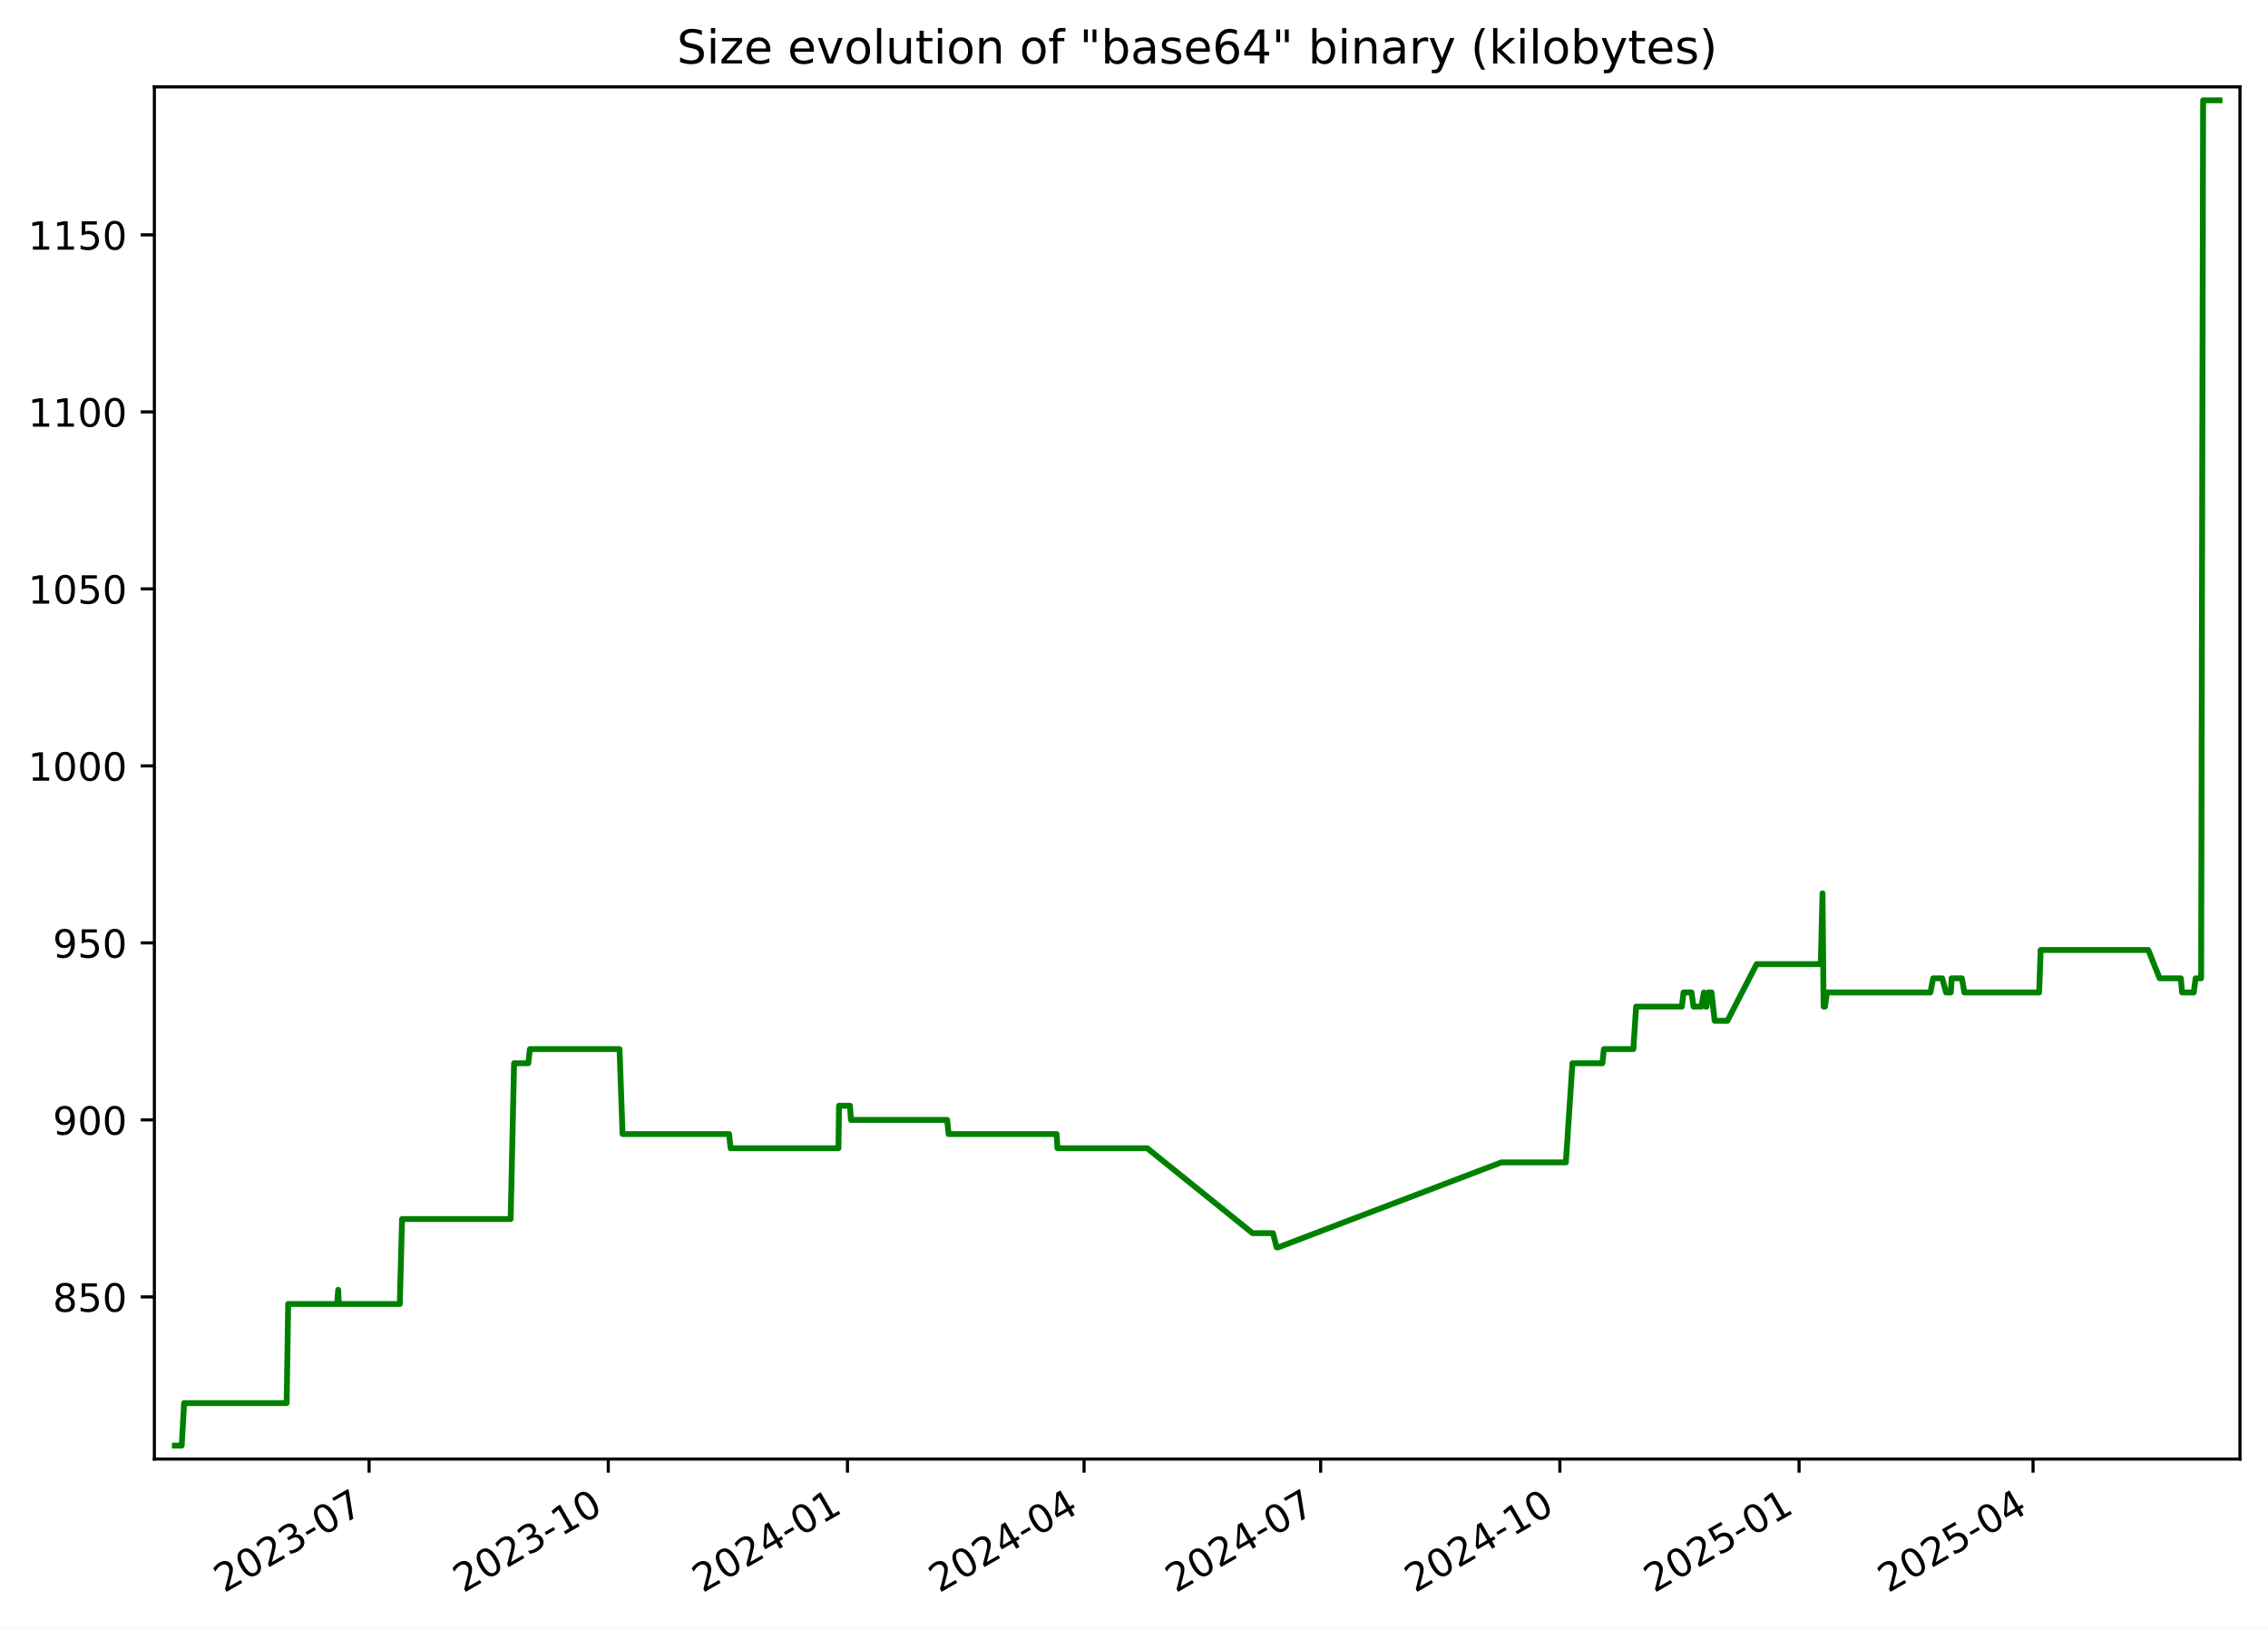
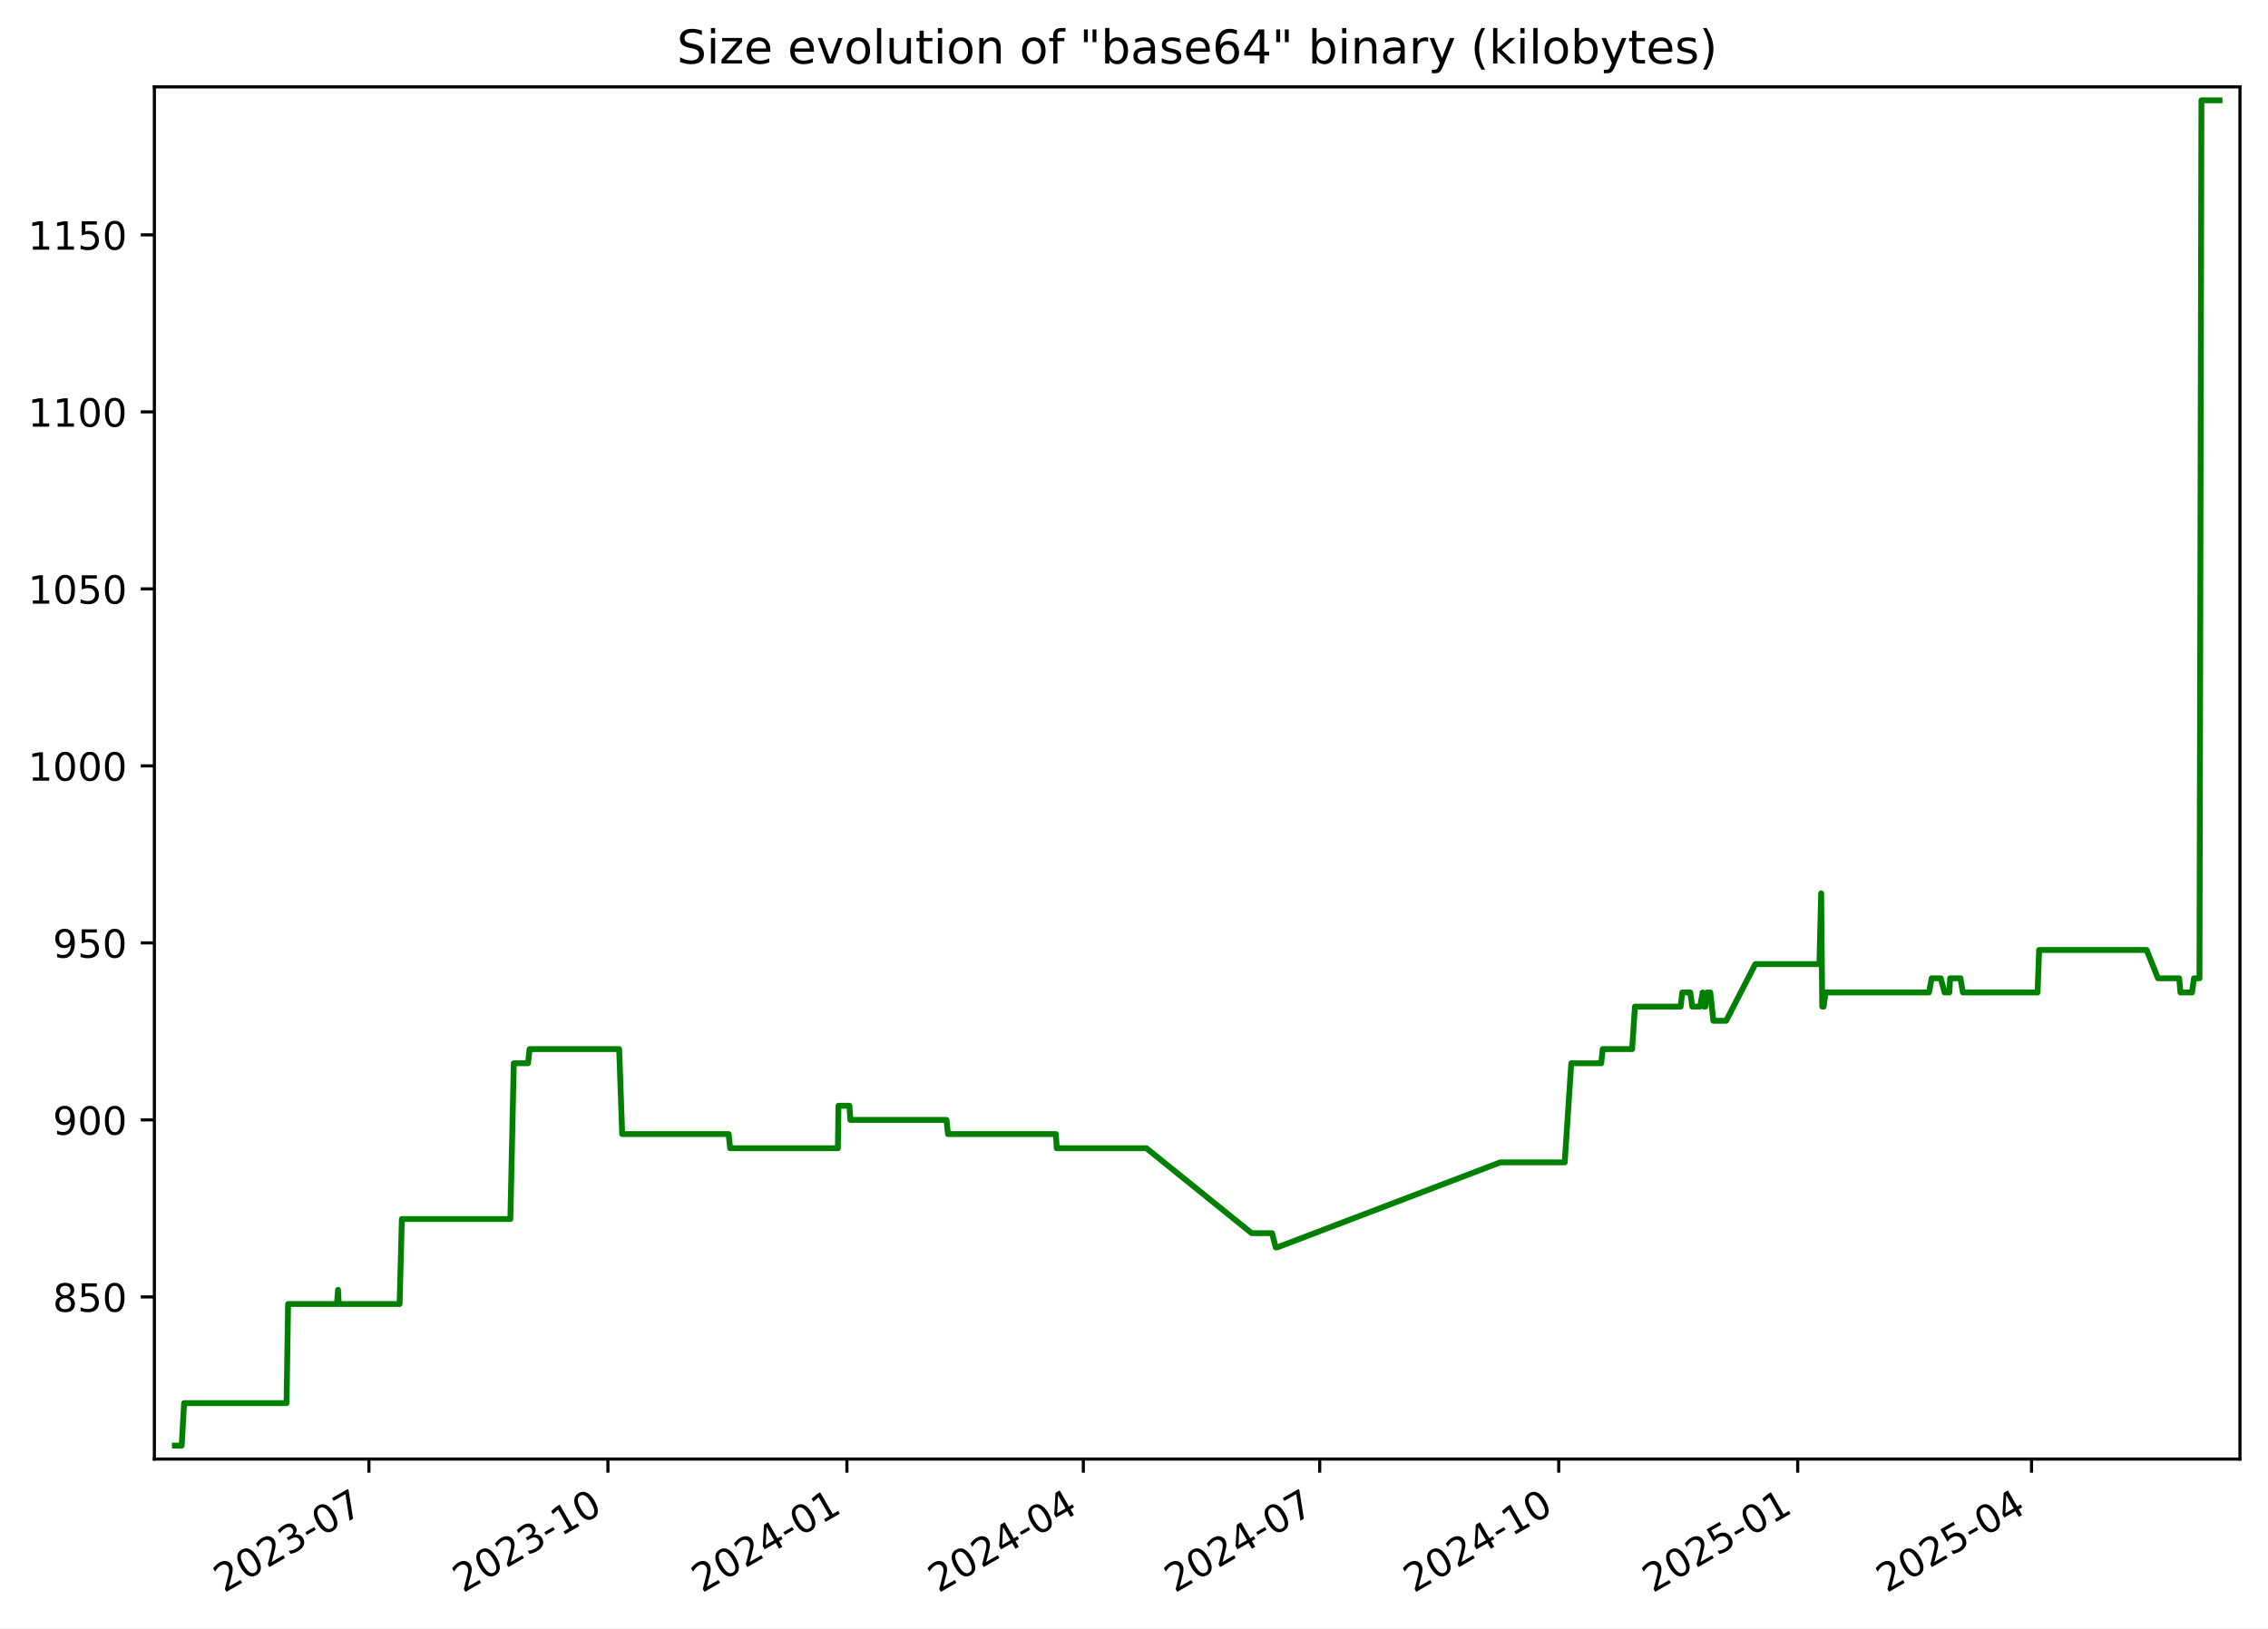
<svg xmlns="http://www.w3.org/2000/svg" xmlns:xlink="http://www.w3.org/1999/xlink" width="582.53pt" height="418.303pt" viewBox="0 0 582.53 418.303" version="1.1">
  <defs>
    <style type="text/css">*{stroke-linejoin: round; stroke-linecap: butt}</style>
  </defs>
  <g id="figure_1">
    <g id="patch_1">
      <path d="M -0 418.303  L 582.53 418.303  L 582.53 0  L -0 0  z " style="fill: #ffffff" />
    </g>
    <g id="axes_1">
      <g id="patch_2">
        <path d="M 39.65 374.83  L 575.33 374.83  L 575.33 22.318  L 39.65 22.318  z " style="fill: #ffffff" />
      </g>
      <g id="matplotlib.axis_1">
        <g id="xtick_1">
          <g id="line2d_1">
            <defs>
-               <path id="m30d6c7cdf9" d="M 0 0  L 0 3.5  " style="stroke: #000000; stroke-width: 0.8" />
+               <path id="md5ae153083" d="M 0 0  L 0 3.5  " style="stroke: #000000; stroke-width: 0.8" />
            </defs>
            <g>
-               <use xlink:href="#m30d6c7cdf9" x="94.799" y="374.83" style="stroke: #000000; stroke-width: 0.8" />
+               <use xlink:href="#md5ae153083" x="94.758" y="374.83" style="stroke: #000000; stroke-width: 0.8" />
            </g>
          </g>
          <g id="text_1">
-             <g transform="translate(57.57447 409.302) rotate(-30) scale(0.1 -0.1)">
+             <g transform="translate(57.53326 409.302) rotate(-30) scale(0.1 -0.1)">
              <defs>
                <path id="DejaVuSans-32" d="M 1228 531  L 3431 531  L 3431 0  L 469 0  L 469 531  Q 828 903 1448 1529  Q 2069 2156 2228 2338  Q 2531 2678 2651 2914  Q 2772 3150 2772 3378  Q 2772 3750 2511 3984  Q 2250 4219 1831 4219  Q 1534 4219 1204 4116  Q 875 4013 500 3803  L 500 4441  Q 881 4594 1212 4672  Q 1544 4750 1819 4750  Q 2544 4750 2975 4387  Q 3406 4025 3406 3419  Q 3406 3131 3298 2873  Q 3191 2616 2906 2266  Q 2828 2175 2409 1742  Q 1991 1309 1228 531  z " transform="scale(0.015625)" />
                <path id="DejaVuSans-30" d="M 2034 4250  Q 1547 4250 1301 3770  Q 1056 3291 1056 2328  Q 1056 1369 1301 889  Q 1547 409 2034 409  Q 2525 409 2770 889  Q 3016 1369 3016 2328  Q 3016 3291 2770 3770  Q 2525 4250 2034 4250  z M 2034 4750  Q 2819 4750 3233 4129  Q 3647 3509 3647 2328  Q 3647 1150 3233 529  Q 2819 -91 2034 -91  Q 1250 -91 836 529  Q 422 1150 422 2328  Q 422 3509 836 4129  Q 1250 4750 2034 4750  z " transform="scale(0.015625)" />
                <path id="DejaVuSans-33" d="M 2597 2516  Q 3050 2419 3304 2112  Q 3559 1806 3559 1356  Q 3559 666 3084 287  Q 2609 -91 1734 -91  Q 1441 -91 1130 -33  Q 819 25 488 141  L 488 750  Q 750 597 1062 519  Q 1375 441 1716 441  Q 2309 441 2620 675  Q 2931 909 2931 1356  Q 2931 1769 2642 2001  Q 2353 2234 1838 2234  L 1294 2234  L 1294 2753  L 1863 2753  Q 2328 2753 2575 2939  Q 2822 3125 2822 3475  Q 2822 3834 2567 4026  Q 2313 4219 1838 4219  Q 1578 4219 1281 4162  Q 984 4106 628 3988  L 628 4550  Q 988 4650 1302 4700  Q 1616 4750 1894 4750  Q 2613 4750 3031 4423  Q 3450 4097 3450 3541  Q 3450 3153 3228 2886  Q 3006 2619 2597 2516  z " transform="scale(0.015625)" />
                <path id="DejaVuSans-2d" d="M 313 2009  L 1997 2009  L 1997 1497  L 313 1497  L 313 2009  z " transform="scale(0.015625)" />
                <path id="DejaVuSans-37" d="M 525 4666  L 3525 4666  L 3525 4397  L 1831 0  L 1172 0  L 2766 4134  L 525 4134  L 525 4666  z " transform="scale(0.015625)" />
              </defs>
              <use xlink:href="#DejaVuSans-32" />
              <use xlink:href="#DejaVuSans-30" x="63.623" />
              <use xlink:href="#DejaVuSans-32" x="127.246" />
              <use xlink:href="#DejaVuSans-33" x="190.869" />
              <use xlink:href="#DejaVuSans-2d" x="254.492" />
              <use xlink:href="#DejaVuSans-30" x="290.576" />
              <use xlink:href="#DejaVuSans-37" x="354.199" />
            </g>
          </g>
        </g>
        <g id="xtick_2">
          <g id="line2d_2">
            <g>
-               <use xlink:href="#m30d6c7cdf9" x="156.236" y="374.83" style="stroke: #000000; stroke-width: 0.8" />
+               <use xlink:href="#md5ae153083" x="156.144" y="374.83" style="stroke: #000000; stroke-width: 0.8" />
            </g>
          </g>
          <g id="text_2">
-             <g transform="translate(119.011 409.302) rotate(-30) scale(0.1 -0.1)">
+             <g transform="translate(118.919 409.302) rotate(-30) scale(0.1 -0.1)">
              <defs>
                <path id="DejaVuSans-31" d="M 794 531  L 1825 531  L 1825 4091  L 703 3866  L 703 4441  L 1819 4666  L 2450 4666  L 2450 531  L 3481 531  L 3481 0  L 794 0  L 794 531  z " transform="scale(0.015625)" />
              </defs>
              <use xlink:href="#DejaVuSans-32" />
              <use xlink:href="#DejaVuSans-30" x="63.623" />
              <use xlink:href="#DejaVuSans-32" x="127.246" />
              <use xlink:href="#DejaVuSans-33" x="190.869" />
              <use xlink:href="#DejaVuSans-2d" x="254.492" />
              <use xlink:href="#DejaVuSans-31" x="290.576" />
              <use xlink:href="#DejaVuSans-30" x="354.199" />
            </g>
          </g>
        </g>
        <g id="xtick_3">
          <g id="line2d_3">
            <g>
-               <use xlink:href="#m30d6c7cdf9" x="217.672" y="374.83" style="stroke: #000000; stroke-width: 0.8" />
+               <use xlink:href="#md5ae153083" x="217.53" y="374.83" style="stroke: #000000; stroke-width: 0.8" />
            </g>
          </g>
          <g id="text_3">
-             <g transform="translate(180.4475 409.302) rotate(-30) scale(0.1 -0.1)">
+             <g transform="translate(180.3048 409.302) rotate(-30) scale(0.1 -0.1)">
              <defs>
                <path id="DejaVuSans-34" d="M 2419 4116  L 825 1625  L 2419 1625  L 2419 4116  z M 2253 4666  L 3047 4666  L 3047 1625  L 3713 1625  L 3713 1100  L 3047 1100  L 3047 0  L 2419 0  L 2419 1100  L 313 1100  L 313 1709  L 2253 4666  z " transform="scale(0.015625)" />
              </defs>
              <use xlink:href="#DejaVuSans-32" />
              <use xlink:href="#DejaVuSans-30" x="63.623" />
              <use xlink:href="#DejaVuSans-32" x="127.246" />
              <use xlink:href="#DejaVuSans-34" x="190.869" />
              <use xlink:href="#DejaVuSans-2d" x="254.492" />
              <use xlink:href="#DejaVuSans-30" x="290.576" />
              <use xlink:href="#DejaVuSans-31" x="354.199" />
            </g>
          </g>
        </g>
        <g id="xtick_4">
          <g id="line2d_4">
            <g>
-               <use xlink:href="#m30d6c7cdf9" x="278.441" y="374.83" style="stroke: #000000; stroke-width: 0.8" />
+               <use xlink:href="#md5ae153083" x="278.248" y="374.83" style="stroke: #000000; stroke-width: 0.8" />
            </g>
          </g>
          <g id="text_4">
-             <g transform="translate(241.2163 409.302) rotate(-30) scale(0.1 -0.1)">
+             <g transform="translate(241.0234 409.302) rotate(-30) scale(0.1 -0.1)">
              <use xlink:href="#DejaVuSans-32" />
              <use xlink:href="#DejaVuSans-30" x="63.623" />
              <use xlink:href="#DejaVuSans-32" x="127.246" />
              <use xlink:href="#DejaVuSans-34" x="190.869" />
              <use xlink:href="#DejaVuSans-2d" x="254.492" />
              <use xlink:href="#DejaVuSans-30" x="290.576" />
              <use xlink:href="#DejaVuSans-34" x="354.199" />
            </g>
          </g>
        </g>
        <g id="xtick_5">
          <g id="line2d_5">
            <g>
-               <use xlink:href="#m30d6c7cdf9" x="339.21" y="374.83" style="stroke: #000000; stroke-width: 0.8" />
+               <use xlink:href="#md5ae153083" x="338.967" y="374.83" style="stroke: #000000; stroke-width: 0.8" />
            </g>
          </g>
          <g id="text_5">
-             <g transform="translate(301.985 409.302) rotate(-30) scale(0.1 -0.1)">
+             <g transform="translate(301.7419 409.302) rotate(-30) scale(0.1 -0.1)">
              <use xlink:href="#DejaVuSans-32" />
              <use xlink:href="#DejaVuSans-30" x="63.623" />
              <use xlink:href="#DejaVuSans-32" x="127.246" />
              <use xlink:href="#DejaVuSans-34" x="190.869" />
              <use xlink:href="#DejaVuSans-2d" x="254.492" />
              <use xlink:href="#DejaVuSans-30" x="290.576" />
              <use xlink:href="#DejaVuSans-37" x="354.199" />
            </g>
          </g>
        </g>
        <g id="xtick_6">
          <g id="line2d_6">
            <g>
-               <use xlink:href="#m30d6c7cdf9" x="400.646" y="374.83" style="stroke: #000000; stroke-width: 0.8" />
+               <use xlink:href="#md5ae153083" x="400.353" y="374.83" style="stroke: #000000; stroke-width: 0.8" />
            </g>
          </g>
          <g id="text_6">
-             <g transform="translate(363.4215 409.302) rotate(-30) scale(0.1 -0.1)">
+             <g transform="translate(363.1277 409.302) rotate(-30) scale(0.1 -0.1)">
              <use xlink:href="#DejaVuSans-32" />
              <use xlink:href="#DejaVuSans-30" x="63.623" />
              <use xlink:href="#DejaVuSans-32" x="127.246" />
              <use xlink:href="#DejaVuSans-34" x="190.869" />
              <use xlink:href="#DejaVuSans-2d" x="254.492" />
              <use xlink:href="#DejaVuSans-31" x="290.576" />
              <use xlink:href="#DejaVuSans-30" x="354.199" />
            </g>
          </g>
        </g>
        <g id="xtick_7">
          <g id="line2d_7">
            <g>
-               <use xlink:href="#m30d6c7cdf9" x="462.083" y="374.83" style="stroke: #000000; stroke-width: 0.8" />
+               <use xlink:href="#md5ae153083" x="461.738" y="374.83" style="stroke: #000000; stroke-width: 0.8" />
            </g>
          </g>
          <g id="text_7">
-             <g transform="translate(424.8581 409.302) rotate(-30) scale(0.1 -0.1)">
+             <g transform="translate(424.5135 409.302) rotate(-30) scale(0.1 -0.1)">
              <defs>
                <path id="DejaVuSans-35" d="M 691 4666  L 3169 4666  L 3169 4134  L 1269 4134  L 1269 2991  Q 1406 3038 1543 3061  Q 1681 3084 1819 3084  Q 2600 3084 3056 2656  Q 3513 2228 3513 1497  Q 3513 744 3044 326  Q 2575 -91 1722 -91  Q 1428 -91 1123 -41  Q 819 9 494 109  L 494 744  Q 775 591 1075 516  Q 1375 441 1709 441  Q 2250 441 2565 725  Q 2881 1009 2881 1497  Q 2881 1984 2565 2268  Q 2250 2553 1709 2553  Q 1456 2553 1204 2497  Q 953 2441 691 2322  L 691 4666  z " transform="scale(0.015625)" />
              </defs>
              <use xlink:href="#DejaVuSans-32" />
              <use xlink:href="#DejaVuSans-30" x="63.623" />
              <use xlink:href="#DejaVuSans-32" x="127.246" />
              <use xlink:href="#DejaVuSans-35" x="190.869" />
              <use xlink:href="#DejaVuSans-2d" x="254.492" />
              <use xlink:href="#DejaVuSans-30" x="290.576" />
              <use xlink:href="#DejaVuSans-31" x="354.199" />
            </g>
          </g>
        </g>
        <g id="xtick_8">
          <g id="line2d_8">
            <g>
-               <use xlink:href="#m30d6c7cdf9" x="522.184" y="374.83" style="stroke: #000000; stroke-width: 0.8" />
+               <use xlink:href="#md5ae153083" x="521.79" y="374.83" style="stroke: #000000; stroke-width: 0.8" />
            </g>
          </g>
          <g id="text_8">
-             <g transform="translate(484.959 409.302) rotate(-30) scale(0.1 -0.1)">
+             <g transform="translate(484.5648 409.302) rotate(-30) scale(0.1 -0.1)">
              <use xlink:href="#DejaVuSans-32" />
              <use xlink:href="#DejaVuSans-30" x="63.623" />
              <use xlink:href="#DejaVuSans-32" x="127.246" />
              <use xlink:href="#DejaVuSans-35" x="190.869" />
              <use xlink:href="#DejaVuSans-2d" x="254.492" />
              <use xlink:href="#DejaVuSans-30" x="290.576" />
              <use xlink:href="#DejaVuSans-34" x="354.199" />
            </g>
          </g>
        </g>
      </g>
      <g id="matplotlib.axis_2">
        <g id="ytick_1">
          <g id="line2d_9">
            <defs>
-               <path id="m677793ff7d" d="M 0 0  L -3.5 0  " style="stroke: #000000; stroke-width: 0.8" />
+               <path id="m4ee30a1bf9" d="M 0 0  L -3.5 0  " style="stroke: #000000; stroke-width: 0.8" />
            </defs>
            <g>
-               <use xlink:href="#m677793ff7d" x="39.65" y="333.176" style="stroke: #000000; stroke-width: 0.8" />
+               <use xlink:href="#m4ee30a1bf9" x="39.65" y="333.176" style="stroke: #000000; stroke-width: 0.8" />
            </g>
          </g>
          <g id="text_9">
            <g transform="translate(13.5625 336.9754) scale(0.1 -0.1)">
              <defs>
                <path id="DejaVuSans-38" d="M 2034 2216  Q 1584 2216 1326 1975  Q 1069 1734 1069 1313  Q 1069 891 1326 650  Q 1584 409 2034 409  Q 2484 409 2743 651  Q 3003 894 3003 1313  Q 3003 1734 2745 1975  Q 2488 2216 2034 2216  z M 1403 2484  Q 997 2584 770 2862  Q 544 3141 544 3541  Q 544 4100 942 4425  Q 1341 4750 2034 4750  Q 2731 4750 3128 4425  Q 3525 4100 3525 3541  Q 3525 3141 3298 2862  Q 3072 2584 2669 2484  Q 3125 2378 3379 2068  Q 3634 1759 3634 1313  Q 3634 634 3220 271  Q 2806 -91 2034 -91  Q 1263 -91 848 271  Q 434 634 434 1313  Q 434 1759 690 2068  Q 947 2378 1403 2484  z M 1172 3481  Q 1172 3119 1398 2916  Q 1625 2713 2034 2713  Q 2441 2713 2670 2916  Q 2900 3119 2900 3481  Q 2900 3844 2670 4047  Q 2441 4250 2034 4250  Q 1625 4250 1398 4047  Q 1172 3844 1172 3481  z " transform="scale(0.015625)" />
              </defs>
              <use xlink:href="#DejaVuSans-38" />
              <use xlink:href="#DejaVuSans-35" x="63.623" />
              <use xlink:href="#DejaVuSans-30" x="127.246" />
            </g>
          </g>
        </g>
        <g id="ytick_2">
          <g id="line2d_10">
            <g>
-               <use xlink:href="#m677793ff7d" x="39.65" y="287.703" style="stroke: #000000; stroke-width: 0.8" />
+               <use xlink:href="#m4ee30a1bf9" x="39.65" y="287.703" style="stroke: #000000; stroke-width: 0.8" />
            </g>
          </g>
          <g id="text_10">
            <g transform="translate(13.5625 291.5018) scale(0.1 -0.1)">
              <defs>
                <path id="DejaVuSans-39" d="M 703 97  L 703 672  Q 941 559 1184 500  Q 1428 441 1663 441  Q 2288 441 2617 861  Q 2947 1281 2994 2138  Q 2813 1869 2534 1725  Q 2256 1581 1919 1581  Q 1219 1581 811 2004  Q 403 2428 403 3163  Q 403 3881 828 4315  Q 1253 4750 1959 4750  Q 2769 4750 3195 4129  Q 3622 3509 3622 2328  Q 3622 1225 3098 567  Q 2575 -91 1691 -91  Q 1453 -91 1209 -44  Q 966 3 703 97  z M 1959 2075  Q 2384 2075 2632 2365  Q 2881 2656 2881 3163  Q 2881 3666 2632 3958  Q 2384 4250 1959 4250  Q 1534 4250 1286 3958  Q 1038 3666 1038 3163  Q 1038 2656 1286 2365  Q 1534 2075 1959 2075  z " transform="scale(0.015625)" />
              </defs>
              <use xlink:href="#DejaVuSans-39" />
              <use xlink:href="#DejaVuSans-30" x="63.623" />
              <use xlink:href="#DejaVuSans-30" x="127.246" />
            </g>
          </g>
        </g>
        <g id="ytick_3">
          <g id="line2d_11">
            <g>
-               <use xlink:href="#m677793ff7d" x="39.65" y="242.229" style="stroke: #000000; stroke-width: 0.8" />
+               <use xlink:href="#m4ee30a1bf9" x="39.65" y="242.229" style="stroke: #000000; stroke-width: 0.8" />
            </g>
          </g>
          <g id="text_11">
            <g transform="translate(13.5625 246.0281) scale(0.1 -0.1)">
              <use xlink:href="#DejaVuSans-39" />
              <use xlink:href="#DejaVuSans-35" x="63.623" />
              <use xlink:href="#DejaVuSans-30" x="127.246" />
            </g>
          </g>
        </g>
        <g id="ytick_4">
          <g id="line2d_12">
            <g>
-               <use xlink:href="#m677793ff7d" x="39.65" y="196.755" style="stroke: #000000; stroke-width: 0.8" />
+               <use xlink:href="#m4ee30a1bf9" x="39.65" y="196.755" style="stroke: #000000; stroke-width: 0.8" />
            </g>
          </g>
          <g id="text_12">
            <g transform="translate(7.2 200.5544) scale(0.1 -0.1)">
              <use xlink:href="#DejaVuSans-31" />
              <use xlink:href="#DejaVuSans-30" x="63.623" />
              <use xlink:href="#DejaVuSans-30" x="127.246" />
              <use xlink:href="#DejaVuSans-30" x="190.869" />
            </g>
          </g>
        </g>
        <g id="ytick_5">
          <g id="line2d_13">
            <g>
-               <use xlink:href="#m677793ff7d" x="39.65" y="151.281" style="stroke: #000000; stroke-width: 0.8" />
+               <use xlink:href="#m4ee30a1bf9" x="39.65" y="151.281" style="stroke: #000000; stroke-width: 0.8" />
            </g>
          </g>
          <g id="text_13">
            <g transform="translate(7.2 155.0807) scale(0.1 -0.1)">
              <use xlink:href="#DejaVuSans-31" />
              <use xlink:href="#DejaVuSans-30" x="63.623" />
              <use xlink:href="#DejaVuSans-35" x="127.246" />
              <use xlink:href="#DejaVuSans-30" x="190.869" />
            </g>
          </g>
        </g>
        <g id="ytick_6">
          <g id="line2d_14">
            <g>
-               <use xlink:href="#m677793ff7d" x="39.65" y="105.808" style="stroke: #000000; stroke-width: 0.8" />
+               <use xlink:href="#m4ee30a1bf9" x="39.65" y="105.808" style="stroke: #000000; stroke-width: 0.8" />
            </g>
          </g>
          <g id="text_14">
            <g transform="translate(7.2 109.607) scale(0.1 -0.1)">
              <use xlink:href="#DejaVuSans-31" />
              <use xlink:href="#DejaVuSans-31" x="63.623" />
              <use xlink:href="#DejaVuSans-30" x="127.246" />
              <use xlink:href="#DejaVuSans-30" x="190.869" />
            </g>
          </g>
        </g>
        <g id="ytick_7">
          <g id="line2d_15">
            <g>
-               <use xlink:href="#m677793ff7d" x="39.65" y="60.334" style="stroke: #000000; stroke-width: 0.8" />
+               <use xlink:href="#m4ee30a1bf9" x="39.65" y="60.334" style="stroke: #000000; stroke-width: 0.8" />
            </g>
          </g>
          <g id="text_15">
            <g transform="translate(7.2 64.13334) scale(0.1 -0.1)">
              <use xlink:href="#DejaVuSans-31" />
              <use xlink:href="#DejaVuSans-31" x="63.623" />
              <use xlink:href="#DejaVuSans-35" x="127.246" />
              <use xlink:href="#DejaVuSans-30" x="190.869" />
            </g>
          </g>
        </g>
      </g>
      <g id="line2d_16">
-         <path d="M 44.902 371.374  L 46.67 371.374  L 47.288 360.46  L 73.626 360.46  L 74.017 334.995  L 86.58 334.995  L 86.863 331.357  L 87.033 334.995  L 102.686 334.995  L 103.267 313.168  L 131.159 313.168  L 132.039 273.151  L 135.688 273.151  L 136.106 269.513  L 159.128 269.513  L 159.902 291.34  L 187.267 291.34  L 187.649 294.978  L 215.355 294.978  L 215.499 284.065  L 218.324 284.065  L 218.555 287.703  L 243.272 287.703  L 243.647 291.34  L 271.375 291.34  L 271.613 294.978  L 294.656 294.978  L 321.722 316.806  L 326.96 316.806  L 327.9 320.444  L 328.307 320.444  L 385.611 298.616  L 402.185 298.616  L 403.876 273.151  L 411.569 273.151  L 411.958 269.513  L 419.517 269.513  L 420.239 258.599  L 431.985 258.599  L 432.414 254.961  L 434.464 254.961  L 434.979 258.599  L 436.982 258.599  L 437.641 254.961  L 438.019 258.599  L 438.331 258.599  L 438.776 254.961  L 439.613 254.961  L 440.397 262.237  L 443.685 262.237  L 451.186 247.686  L 467.663 247.686  L 468.108 229.496  L 468.388 258.599  L 468.743 258.599  L 469.235 254.961  L 495.825 254.961  L 496.526 251.324  L 498.853 251.324  L 499.841 254.961  L 501.058 254.961  L 501.267 251.324  L 503.911 251.324  L 504.54 254.961  L 523.746 254.961  L 524.139 244.048  L 551.782 244.048  L 554.7 251.324  L 560.14 251.324  L 560.461 254.961  L 563.456 254.961  L 563.939 251.324  L 565.357 251.324  L 565.864 25.774  L 570.078 25.774  L 570.078 25.774  " clip-path="url(#p48d264104d)" style="fill: none; stroke: #008000; stroke-width: 1.5; stroke-linecap: square" />
+         <path d="M 44.902 371.374  L 46.668 371.374  L 47.286 360.46  L 73.602 360.46  L 73.993 334.995  L 86.545 334.995  L 86.829 331.357  L 86.998 334.995  L 102.638 334.995  L 103.219 313.168  L 131.088 313.168  L 131.967 273.151  L 135.613 273.151  L 136.031 269.513  L 159.033 269.513  L 159.807 291.34  L 187.149 291.34  L 187.531 294.978  L 215.214 294.978  L 215.358 284.065  L 218.18 284.065  L 218.411 287.703  L 243.108 287.703  L 243.483 291.34  L 271.188 291.34  L 271.425 294.978  L 294.449 294.978  L 321.493 316.806  L 326.727 316.806  L 327.666 320.444  L 328.073 320.444  L 385.33 298.616  L 401.89 298.616  L 403.58 273.151  L 411.266 273.151  L 411.655 269.513  L 419.208 269.513  L 419.929 258.599  L 431.665 258.599  L 432.093 254.961  L 434.142 254.961  L 434.657 258.599  L 436.658 258.599  L 437.317 254.961  L 437.695 258.599  L 438.006 258.599  L 438.45 254.961  L 439.287 254.961  L 440.07 262.237  L 443.355 262.237  L 450.85 247.686  L 467.313 247.686  L 467.758 229.496  L 468.038 258.599  L 468.393 258.599  L 468.885 254.961  L 495.453 254.961  L 496.153 251.324  L 498.478 251.324  L 499.465 254.961  L 500.681 254.961  L 500.89 251.324  L 503.532 251.324  L 504.16 254.961  L 523.35 254.961  L 523.743 244.048  L 551.363 244.048  L 554.279 251.324  L 559.715 251.324  L 560.035 254.961  L 563.028 254.961  L 563.511 251.324  L 564.927 251.324  L 565.433 25.774  L 570.078 25.774  L 570.078 25.774  " clip-path="url(#p0759d36fd4)" style="fill: none; stroke: #008000; stroke-width: 1.5; stroke-linecap: square" />
      </g>
      <g id="patch_3">
        <path d="M 39.65 374.83  L 39.65 22.318  " style="fill: none; stroke: #000000; stroke-width: 0.8; stroke-linejoin: miter; stroke-linecap: square" />
      </g>
      <g id="patch_4">
        <path d="M 575.33 374.83  L 575.33 22.318  " style="fill: none; stroke: #000000; stroke-width: 0.8; stroke-linejoin: miter; stroke-linecap: square" />
      </g>
      <g id="patch_5">
        <path d="M 39.65 374.83  L 575.33 374.83  " style="fill: none; stroke: #000000; stroke-width: 0.8; stroke-linejoin: miter; stroke-linecap: square" />
      </g>
      <g id="patch_6">
        <path d="M 39.65 22.318  L 575.33 22.318  " style="fill: none; stroke: #000000; stroke-width: 0.8; stroke-linejoin: miter; stroke-linecap: square" />
      </g>
      <g id="text_16">
        <g transform="translate(173.8559 16.31812) scale(0.12 -0.12)">
          <defs>
            <path id="DejaVuSans-53" d="M 3425 4513  L 3425 3897  Q 3066 4069 2747 4153  Q 2428 4238 2131 4238  Q 1616 4238 1336 4038  Q 1056 3838 1056 3469  Q 1056 3159 1242 3001  Q 1428 2844 1947 2747  L 2328 2669  Q 3034 2534 3370 2195  Q 3706 1856 3706 1288  Q 3706 609 3251 259  Q 2797 -91 1919 -91  Q 1588 -91 1214 -16  Q 841 59 441 206  L 441 856  Q 825 641 1194 531  Q 1563 422 1919 422  Q 2459 422 2753 634  Q 3047 847 3047 1241  Q 3047 1584 2836 1778  Q 2625 1972 2144 2069  L 1759 2144  Q 1053 2284 737 2584  Q 422 2884 422 3419  Q 422 4038 858 4394  Q 1294 4750 2059 4750  Q 2388 4750 2728 4690  Q 3069 4631 3425 4513  z " transform="scale(0.015625)" />
            <path id="DejaVuSans-69" d="M 603 3500  L 1178 3500  L 1178 0  L 603 0  L 603 3500  z M 603 4863  L 1178 4863  L 1178 4134  L 603 4134  L 603 4863  z " transform="scale(0.015625)" />
            <path id="DejaVuSans-7a" d="M 353 3500  L 3084 3500  L 3084 2975  L 922 459  L 3084 459  L 3084 0  L 275 0  L 275 525  L 2438 3041  L 353 3041  L 353 3500  z " transform="scale(0.015625)" />
            <path id="DejaVuSans-65" d="M 3597 1894  L 3597 1613  L 953 1613  Q 991 1019 1311 708  Q 1631 397 2203 397  Q 2534 397 2845 478  Q 3156 559 3463 722  L 3463 178  Q 3153 47 2828 -22  Q 2503 -91 2169 -91  Q 1331 -91 842 396  Q 353 884 353 1716  Q 353 2575 817 3079  Q 1281 3584 2069 3584  Q 2775 3584 3186 3129  Q 3597 2675 3597 1894  z M 3022 2063  Q 3016 2534 2758 2815  Q 2500 3097 2075 3097  Q 1594 3097 1305 2825  Q 1016 2553 972 2059  L 3022 2063  z " transform="scale(0.015625)" />
            <path id="DejaVuSans-20" transform="scale(0.015625)" />
            <path id="DejaVuSans-76" d="M 191 3500  L 800 3500  L 1894 563  L 2988 3500  L 3597 3500  L 2284 0  L 1503 0  L 191 3500  z " transform="scale(0.015625)" />
            <path id="DejaVuSans-6f" d="M 1959 3097  Q 1497 3097 1228 2736  Q 959 2375 959 1747  Q 959 1119 1226 758  Q 1494 397 1959 397  Q 2419 397 2687 759  Q 2956 1122 2956 1747  Q 2956 2369 2687 2733  Q 2419 3097 1959 3097  z M 1959 3584  Q 2709 3584 3137 3096  Q 3566 2609 3566 1747  Q 3566 888 3137 398  Q 2709 -91 1959 -91  Q 1206 -91 779 398  Q 353 888 353 1747  Q 353 2609 779 3096  Q 1206 3584 1959 3584  z " transform="scale(0.015625)" />
            <path id="DejaVuSans-6c" d="M 603 4863  L 1178 4863  L 1178 0  L 603 0  L 603 4863  z " transform="scale(0.015625)" />
            <path id="DejaVuSans-75" d="M 544 1381  L 544 3500  L 1119 3500  L 1119 1403  Q 1119 906 1312 657  Q 1506 409 1894 409  Q 2359 409 2629 706  Q 2900 1003 2900 1516  L 2900 3500  L 3475 3500  L 3475 0  L 2900 0  L 2900 538  Q 2691 219 2414 64  Q 2138 -91 1772 -91  Q 1169 -91 856 284  Q 544 659 544 1381  z M 1991 3584  L 1991 3584  z " transform="scale(0.015625)" />
            <path id="DejaVuSans-74" d="M 1172 4494  L 1172 3500  L 2356 3500  L 2356 3053  L 1172 3053  L 1172 1153  Q 1172 725 1289 603  Q 1406 481 1766 481  L 2356 481  L 2356 0  L 1766 0  Q 1100 0 847 248  Q 594 497 594 1153  L 594 3053  L 172 3053  L 172 3500  L 594 3500  L 594 4494  L 1172 4494  z " transform="scale(0.015625)" />
            <path id="DejaVuSans-6e" d="M 3513 2113  L 3513 0  L 2938 0  L 2938 2094  Q 2938 2591 2744 2837  Q 2550 3084 2163 3084  Q 1697 3084 1428 2787  Q 1159 2491 1159 1978  L 1159 0  L 581 0  L 581 3500  L 1159 3500  L 1159 2956  Q 1366 3272 1645 3428  Q 1925 3584 2291 3584  Q 2894 3584 3203 3211  Q 3513 2838 3513 2113  z " transform="scale(0.015625)" />
            <path id="DejaVuSans-66" d="M 2375 4863  L 2375 4384  L 1825 4384  Q 1516 4384 1395 4259  Q 1275 4134 1275 3809  L 1275 3500  L 2222 3500  L 2222 3053  L 1275 3053  L 1275 0  L 697 0  L 697 3053  L 147 3053  L 147 3500  L 697 3500  L 697 3744  Q 697 4328 969 4595  Q 1241 4863 1831 4863  L 2375 4863  z " transform="scale(0.015625)" />
            <path id="DejaVuSans-22" d="M 1147 4666  L 1147 2931  L 616 2931  L 616 4666  L 1147 4666  z M 2328 4666  L 2328 2931  L 1797 2931  L 1797 4666  L 2328 4666  z " transform="scale(0.015625)" />
            <path id="DejaVuSans-62" d="M 3116 1747  Q 3116 2381 2855 2742  Q 2594 3103 2138 3103  Q 1681 3103 1420 2742  Q 1159 2381 1159 1747  Q 1159 1113 1420 752  Q 1681 391 2138 391  Q 2594 391 2855 752  Q 3116 1113 3116 1747  z M 1159 2969  Q 1341 3281 1617 3432  Q 1894 3584 2278 3584  Q 2916 3584 3314 3078  Q 3713 2572 3713 1747  Q 3713 922 3314 415  Q 2916 -91 2278 -91  Q 1894 -91 1617 61  Q 1341 213 1159 525  L 1159 0  L 581 0  L 581 4863  L 1159 4863  L 1159 2969  z " transform="scale(0.015625)" />
            <path id="DejaVuSans-61" d="M 2194 1759  Q 1497 1759 1228 1600  Q 959 1441 959 1056  Q 959 750 1161 570  Q 1363 391 1709 391  Q 2188 391 2477 730  Q 2766 1069 2766 1631  L 2766 1759  L 2194 1759  z M 3341 1997  L 3341 0  L 2766 0  L 2766 531  Q 2569 213 2275 61  Q 1981 -91 1556 -91  Q 1019 -91 701 211  Q 384 513 384 1019  Q 384 1609 779 1909  Q 1175 2209 1959 2209  L 2766 2209  L 2766 2266  Q 2766 2663 2505 2880  Q 2244 3097 1772 3097  Q 1472 3097 1187 3025  Q 903 2953 641 2809  L 641 3341  Q 956 3463 1253 3523  Q 1550 3584 1831 3584  Q 2591 3584 2966 3190  Q 3341 2797 3341 1997  z " transform="scale(0.015625)" />
            <path id="DejaVuSans-73" d="M 2834 3397  L 2834 2853  Q 2591 2978 2328 3040  Q 2066 3103 1784 3103  Q 1356 3103 1142 2972  Q 928 2841 928 2578  Q 928 2378 1081 2264  Q 1234 2150 1697 2047  L 1894 2003  Q 2506 1872 2764 1633  Q 3022 1394 3022 966  Q 3022 478 2636 193  Q 2250 -91 1575 -91  Q 1294 -91 989 -36  Q 684 19 347 128  L 347 722  Q 666 556 975 473  Q 1284 391 1588 391  Q 1994 391 2212 530  Q 2431 669 2431 922  Q 2431 1156 2273 1281  Q 2116 1406 1581 1522  L 1381 1569  Q 847 1681 609 1914  Q 372 2147 372 2553  Q 372 3047 722 3315  Q 1072 3584 1716 3584  Q 2034 3584 2315 3537  Q 2597 3491 2834 3397  z " transform="scale(0.015625)" />
            <path id="DejaVuSans-36" d="M 2113 2584  Q 1688 2584 1439 2293  Q 1191 2003 1191 1497  Q 1191 994 1439 701  Q 1688 409 2113 409  Q 2538 409 2786 701  Q 3034 994 3034 1497  Q 3034 2003 2786 2293  Q 2538 2584 2113 2584  z M 3366 4563  L 3366 3988  Q 3128 4100 2886 4159  Q 2644 4219 2406 4219  Q 1781 4219 1451 3797  Q 1122 3375 1075 2522  Q 1259 2794 1537 2939  Q 1816 3084 2150 3084  Q 2853 3084 3261 2657  Q 3669 2231 3669 1497  Q 3669 778 3244 343  Q 2819 -91 2113 -91  Q 1303 -91 875 529  Q 447 1150 447 2328  Q 447 3434 972 4092  Q 1497 4750 2381 4750  Q 2619 4750 2861 4703  Q 3103 4656 3366 4563  z " transform="scale(0.015625)" />
            <path id="DejaVuSans-72" d="M 2631 2963  Q 2534 3019 2420 3045  Q 2306 3072 2169 3072  Q 1681 3072 1420 2755  Q 1159 2438 1159 1844  L 1159 0  L 581 0  L 581 3500  L 1159 3500  L 1159 2956  Q 1341 3275 1631 3429  Q 1922 3584 2338 3584  Q 2397 3584 2469 3576  Q 2541 3569 2628 3553  L 2631 2963  z " transform="scale(0.015625)" />
            <path id="DejaVuSans-79" d="M 2059 -325  Q 1816 -950 1584 -1140  Q 1353 -1331 966 -1331  L 506 -1331  L 506 -850  L 844 -850  Q 1081 -850 1212 -737  Q 1344 -625 1503 -206  L 1606 56  L 191 3500  L 800 3500  L 1894 763  L 2988 3500  L 3597 3500  L 2059 -325  z " transform="scale(0.015625)" />
            <path id="DejaVuSans-28" d="M 1984 4856  Q 1566 4138 1362 3434  Q 1159 2731 1159 2009  Q 1159 1288 1364 580  Q 1569 -128 1984 -844  L 1484 -844  Q 1016 -109 783 600  Q 550 1309 550 2009  Q 550 2706 781 3412  Q 1013 4119 1484 4856  L 1984 4856  z " transform="scale(0.015625)" />
            <path id="DejaVuSans-6b" d="M 581 4863  L 1159 4863  L 1159 1991  L 2875 3500  L 3609 3500  L 1753 1863  L 3688 0  L 2938 0  L 1159 1709  L 1159 0  L 581 0  L 581 4863  z " transform="scale(0.015625)" />
            <path id="DejaVuSans-29" d="M 513 4856  L 1013 4856  Q 1481 4119 1714 3412  Q 1947 2706 1947 2009  Q 1947 1309 1714 600  Q 1481 -109 1013 -844  L 513 -844  Q 928 -128 1133 580  Q 1338 1288 1338 2009  Q 1338 2731 1133 3434  Q 928 4138 513 4856  z " transform="scale(0.015625)" />
          </defs>
          <use xlink:href="#DejaVuSans-53" />
          <use xlink:href="#DejaVuSans-69" x="63.477" />
          <use xlink:href="#DejaVuSans-7a" x="91.26" />
          <use xlink:href="#DejaVuSans-65" x="143.75" />
          <use xlink:href="#DejaVuSans-20" x="205.273" />
          <use xlink:href="#DejaVuSans-65" x="237.061" />
          <use xlink:href="#DejaVuSans-76" x="298.584" />
          <use xlink:href="#DejaVuSans-6f" x="357.764" />
          <use xlink:href="#DejaVuSans-6c" x="418.945" />
          <use xlink:href="#DejaVuSans-75" x="446.729" />
          <use xlink:href="#DejaVuSans-74" x="510.107" />
          <use xlink:href="#DejaVuSans-69" x="549.316" />
          <use xlink:href="#DejaVuSans-6f" x="577.1" />
          <use xlink:href="#DejaVuSans-6e" x="638.281" />
          <use xlink:href="#DejaVuSans-20" x="701.66" />
          <use xlink:href="#DejaVuSans-6f" x="733.447" />
          <use xlink:href="#DejaVuSans-66" x="794.629" />
          <use xlink:href="#DejaVuSans-20" x="829.834" />
          <use xlink:href="#DejaVuSans-22" x="861.621" />
          <use xlink:href="#DejaVuSans-62" x="907.617" />
          <use xlink:href="#DejaVuSans-61" x="971.094" />
          <use xlink:href="#DejaVuSans-73" x="1032.373" />
          <use xlink:href="#DejaVuSans-65" x="1084.473" />
          <use xlink:href="#DejaVuSans-36" x="1145.996" />
          <use xlink:href="#DejaVuSans-34" x="1209.619" />
          <use xlink:href="#DejaVuSans-22" x="1273.242" />
          <use xlink:href="#DejaVuSans-20" x="1319.238" />
          <use xlink:href="#DejaVuSans-62" x="1351.025" />
          <use xlink:href="#DejaVuSans-69" x="1414.502" />
          <use xlink:href="#DejaVuSans-6e" x="1442.285" />
          <use xlink:href="#DejaVuSans-61" x="1505.664" />
          <use xlink:href="#DejaVuSans-72" x="1566.943" />
          <use xlink:href="#DejaVuSans-79" x="1608.057" />
          <use xlink:href="#DejaVuSans-20" x="1667.236" />
          <use xlink:href="#DejaVuSans-28" x="1699.023" />
          <use xlink:href="#DejaVuSans-6b" x="1738.037" />
          <use xlink:href="#DejaVuSans-69" x="1795.947" />
          <use xlink:href="#DejaVuSans-6c" x="1823.73" />
          <use xlink:href="#DejaVuSans-6f" x="1851.514" />
          <use xlink:href="#DejaVuSans-62" x="1912.695" />
          <use xlink:href="#DejaVuSans-79" x="1976.172" />
          <use xlink:href="#DejaVuSans-74" x="2035.352" />
          <use xlink:href="#DejaVuSans-65" x="2074.561" />
          <use xlink:href="#DejaVuSans-73" x="2136.084" />
          <use xlink:href="#DejaVuSans-29" x="2188.184" />
        </g>
      </g>
    </g>
  </g>
  <defs>
-     <clipPath id="p48d264104d">
+     <clipPath id="p0759d36fd4">
      <rect x="39.65" y="22.318" width="535.68" height="352.512" />
    </clipPath>
  </defs>
</svg>
